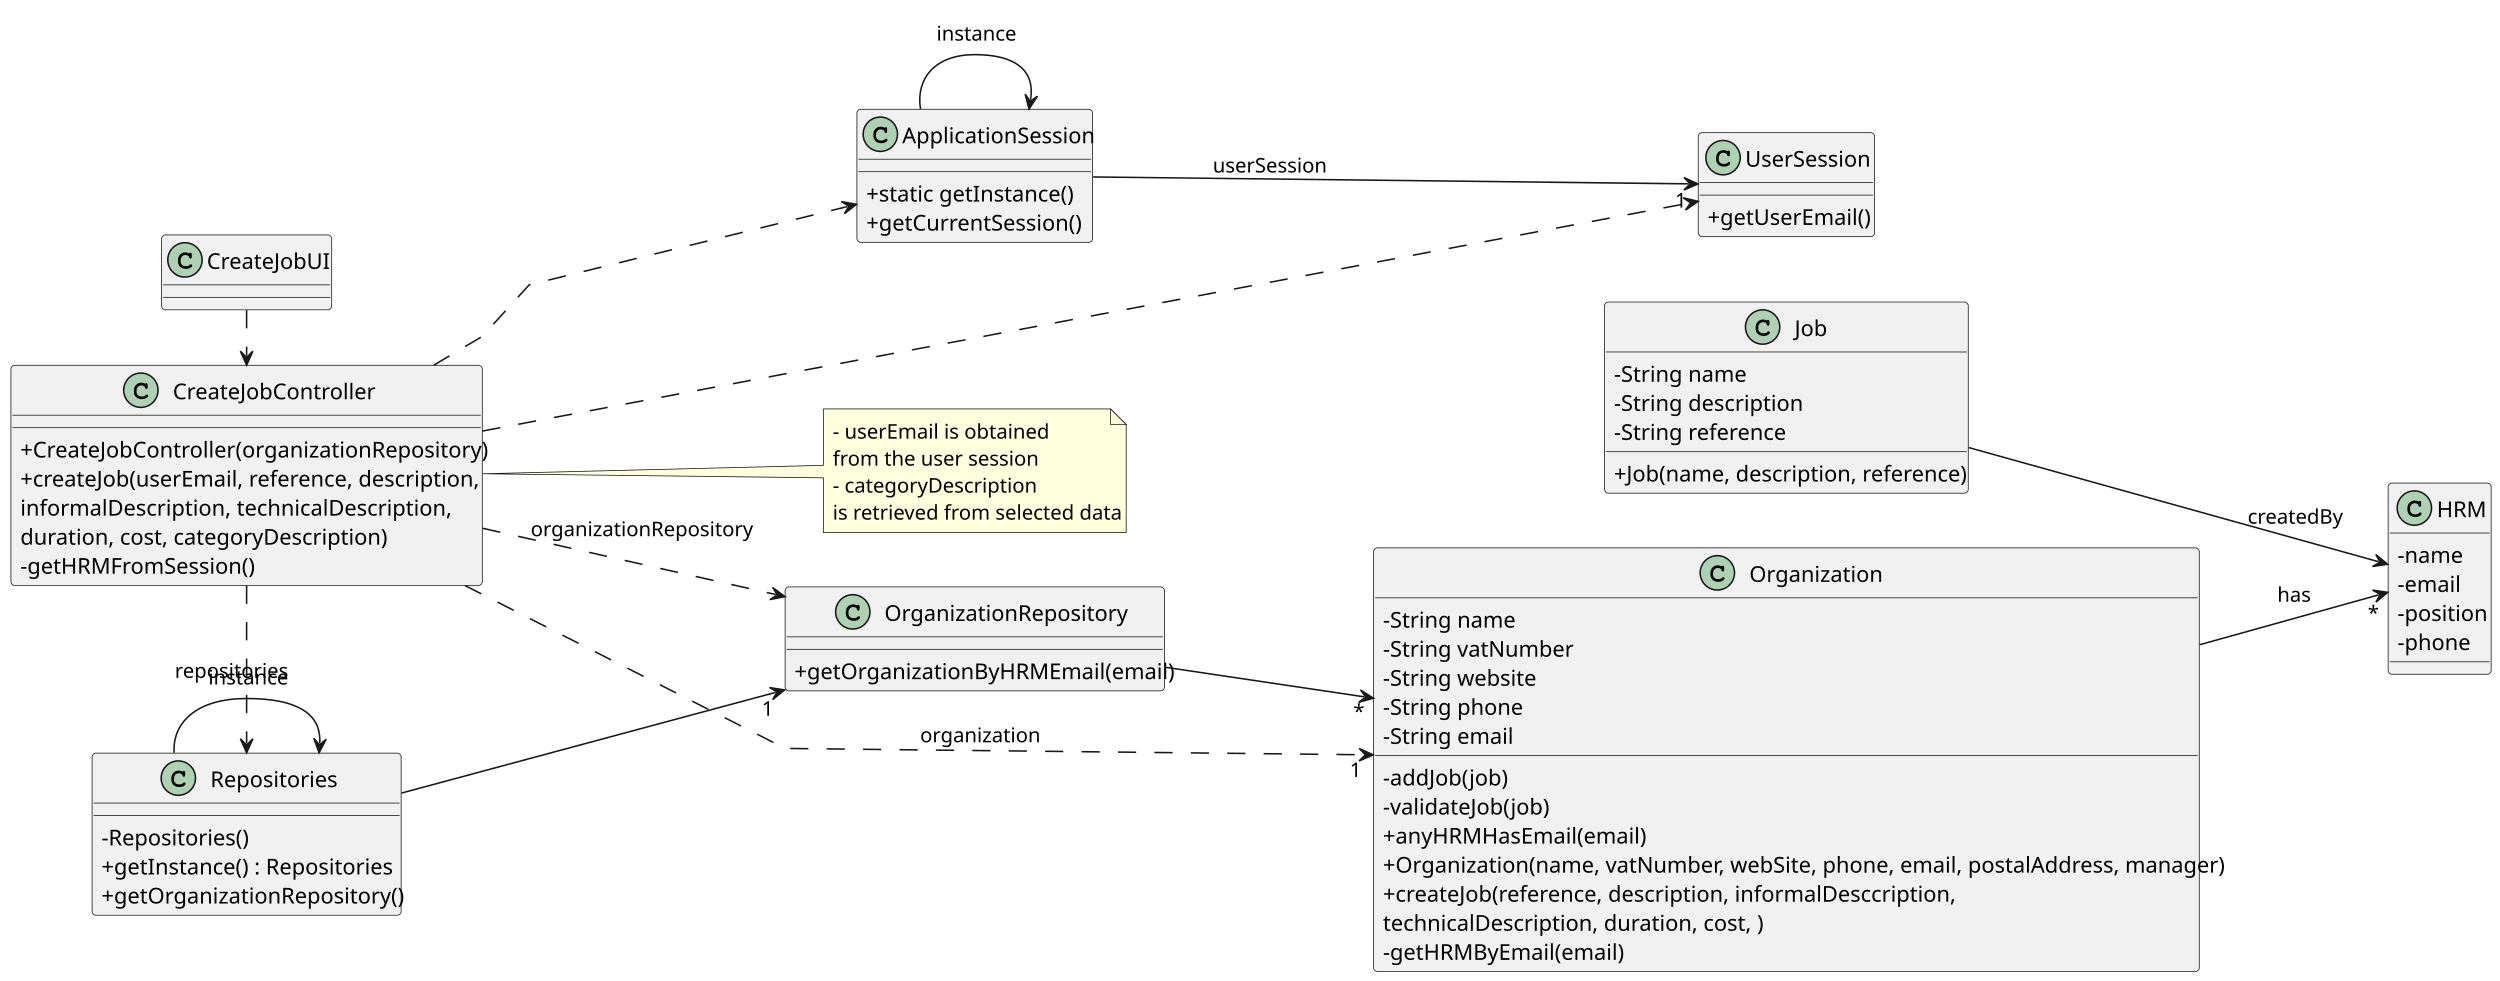
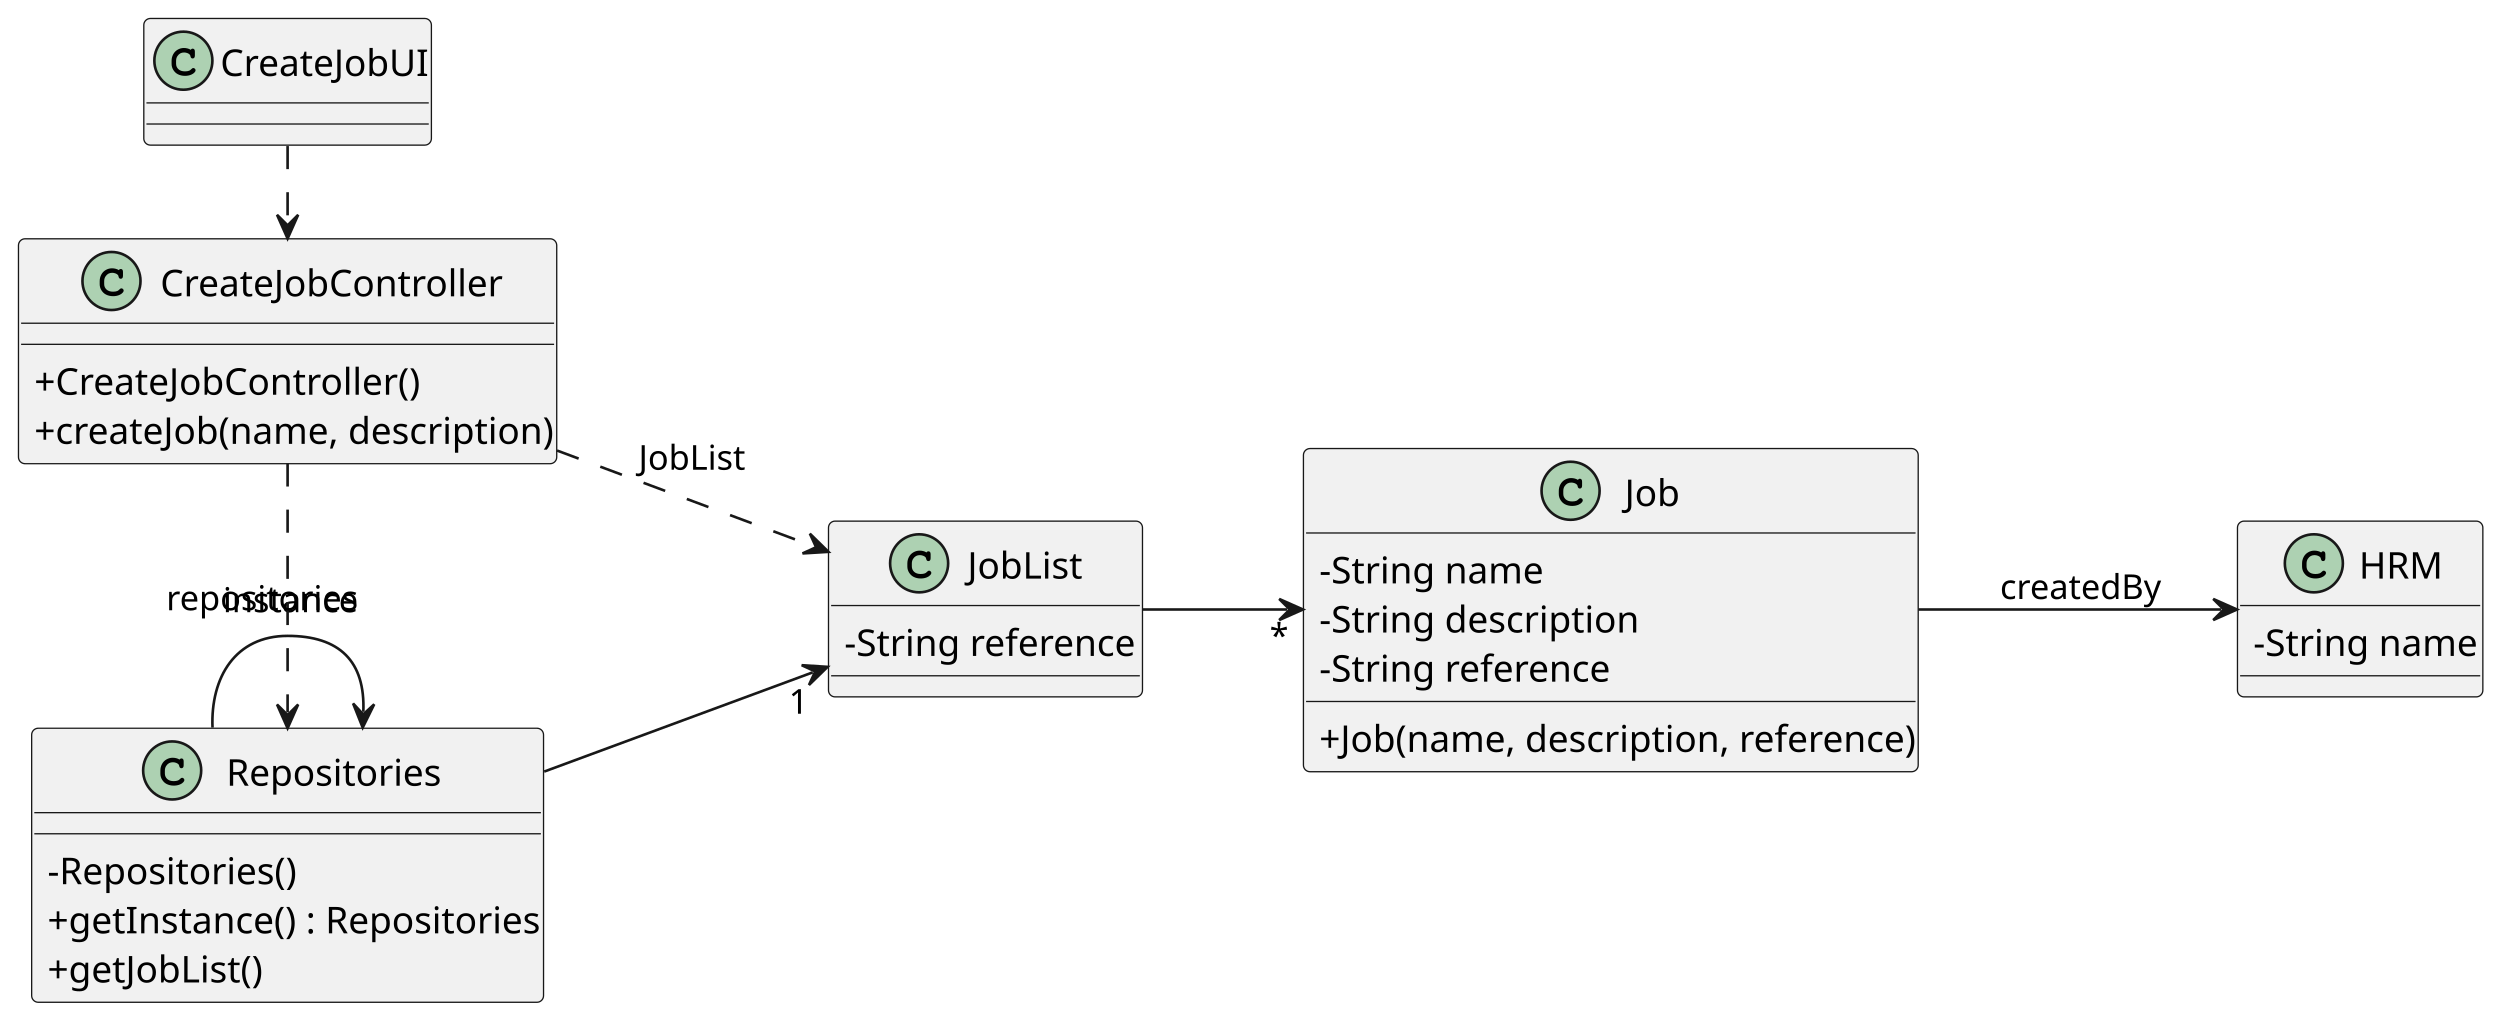
- <svg xmlns="http://www.w3.org/2000/svg" contentStyleType="text/css" height="377.4px" preserveAspectRatio="none" style="width:961px;height:377px;background:#FFFFFF;" version="1.1" viewBox="0 0 961 377" width="961.8px" zoomAndPan="magnify">
+ <svg xmlns="http://www.w3.org/2000/svg" contentStyleType="text/css" height="308.8px" preserveAspectRatio="none" style="width:758px;height:308px;background:#FFFFFF;" version="1.1" viewBox="0 0 758 308" width="758.4px" zoomAndPan="magnify">
  <defs />
  <g>
-     <g id="elem_ApplicationSession">
-       <rect codeLine="11" fill="#F1F1F1" height="51.145" id="ApplicationSession" rx="1.5" ry="1.5" style="stroke:#181818;stroke-width:0.3;" width="90.6" x="329.4" y="42" />
-       <ellipse cx="338.4" cy="51.6" fill="#ADD1B2" rx="6.6" ry="6.6" style="stroke:#181818;stroke-width:0.6;" />
-       <path d="M340.059,49.125 Q340.153,48.994 340.266,48.928 Q340.378,48.862 340.509,48.862 Q340.734,48.862 340.875,49.022 Q341.016,49.172 341.016,49.538 L341.016,50.409 Q341.016,50.775 340.875,50.934 Q340.734,51.094 340.509,51.094 Q340.303,51.094 340.181,50.972 Q340.059,50.859 339.994,50.55 Q339.966,50.334 339.853,50.222 Q339.656,49.997 339.291,49.866 Q338.925,49.734 338.55,49.734 Q338.091,49.734 337.706,49.931 Q337.331,50.128 337.031,50.578 Q336.741,51.028 336.741,51.647 L336.741,52.303 Q336.741,53.044 337.275,53.541 Q337.809,54.028 338.766,54.028 Q339.328,54.028 339.722,53.878 Q339.956,53.784 340.209,53.522 Q340.369,53.362 340.453,53.316 Q340.547,53.269 340.669,53.269 Q340.866,53.269 341.016,53.428 Q341.175,53.578 341.175,53.784 Q341.175,53.991 340.969,54.234 Q340.669,54.581 340.191,54.778 Q339.544,55.05 338.766,55.05 Q337.856,55.05 337.134,54.675 Q336.544,54.375 336.131,53.737 Q335.719,53.091 335.719,52.322 L335.719,51.628 Q335.719,50.831 336.084,50.147 Q336.459,49.453 337.116,49.087 Q337.772,48.712 338.512,48.712 Q338.953,48.712 339.337,48.816 Q339.731,48.909 340.059,49.125 Z " fill="#000000" />
-       <text fill="#000000" font-family="sans-serif" font-size="8.4" lengthAdjust="spacing" textLength="71.4" x="346.8" y="55.078">ApplicationSession</text>
-       <line style="stroke:#181818;stroke-width:0.3;" x1="330" x2="419.4" y1="61.2" y2="61.2" />
-       <line style="stroke:#181818;stroke-width:0.3;" x1="330" x2="419.4" y1="66" y2="66" />
-       <text fill="#000000" font-family="sans-serif" font-size="8.4" lengthAdjust="spacing" textLength="76.8" x="333" y="77.465">+static getInstance()</text>
-       <text fill="#000000" font-family="sans-serif" font-size="8.4" lengthAdjust="spacing" textLength="81.6" x="333" y="88.637">+getCurrentSession()</text>
-     </g>
-     <g id="elem_UserSession">
-       <rect codeLine="17" fill="#F1F1F1" height="39.973" id="UserSession" rx="1.5" ry="1.5" style="stroke:#181818;stroke-width:0.3;" width="67.8" x="652.8" y="51" />
-       <ellipse cx="662.34" cy="60.6" fill="#ADD1B2" rx="6.6" ry="6.6" style="stroke:#181818;stroke-width:0.6;" />
-       <path d="M663.999,58.125 Q664.093,57.994 664.206,57.928 Q664.318,57.862 664.449,57.862 Q664.674,57.862 664.815,58.022 Q664.956,58.172 664.956,58.538 L664.956,59.409 Q664.956,59.775 664.815,59.934 Q664.674,60.094 664.449,60.094 Q664.243,60.094 664.121,59.972 Q663.999,59.859 663.934,59.55 Q663.906,59.334 663.793,59.222 Q663.596,58.997 663.231,58.866 Q662.865,58.734 662.49,58.734 Q662.031,58.734 661.646,58.931 Q661.271,59.128 660.971,59.578 Q660.681,60.028 660.681,60.647 L660.681,61.303 Q660.681,62.044 661.215,62.541 Q661.749,63.028 662.706,63.028 Q663.268,63.028 663.662,62.878 Q663.896,62.784 664.149,62.522 Q664.309,62.362 664.393,62.316 Q664.487,62.269 664.609,62.269 Q664.806,62.269 664.956,62.428 Q665.115,62.578 665.115,62.784 Q665.115,62.991 664.909,63.234 Q664.609,63.581 664.131,63.778 Q663.484,64.05 662.706,64.05 Q661.796,64.05 661.074,63.675 Q660.484,63.375 660.071,62.737 Q659.659,62.091 659.659,61.322 L659.659,60.628 Q659.659,59.831 660.024,59.147 Q660.399,58.453 661.056,58.087 Q661.712,57.712 662.452,57.712 Q662.893,57.712 663.278,57.816 Q663.671,57.909 663.999,58.125 Z " fill="#000000" />
-       <text fill="#000000" font-family="sans-serif" font-size="8.4" lengthAdjust="spacing" textLength="47.4" x="670.86" y="64.078">UserSession</text>
-       <line style="stroke:#181818;stroke-width:0.3;" x1="653.4" x2="720" y1="70.2" y2="70.2" />
-       <line style="stroke:#181818;stroke-width:0.3;" x1="653.4" x2="720" y1="75" y2="75" />
-       <text fill="#000000" font-family="sans-serif" font-size="8.4" lengthAdjust="spacing" textLength="60.6" x="656.4" y="86.465">+getUserEmail()</text>
+     <g id="elem_JobList">
+       <rect codeLine="22" fill="#F1F1F1" height="53.297" id="JobList" rx="2" ry="2" style="stroke:#181818;stroke-width:0.4;" width="95.2" x="251.2" y="158" />
+       <ellipse cx="278.68" cy="170.8" fill="#ADD1B2" rx="8.8" ry="8.8" style="stroke:#181818;stroke-width:0.8;" />
+       <path d="M280.892,167.5 Q281.017,167.325 281.168,167.238 Q281.317,167.15 281.493,167.15 Q281.793,167.15 281.98,167.363 Q282.168,167.562 282.168,168.05 L282.168,169.213 Q282.168,169.7 281.98,169.912 Q281.793,170.125 281.493,170.125 Q281.217,170.125 281.055,169.963 Q280.892,169.812 280.805,169.4 Q280.767,169.113 280.618,168.963 Q280.355,168.662 279.868,168.488 Q279.38,168.312 278.88,168.312 Q278.267,168.312 277.755,168.575 Q277.255,168.838 276.855,169.438 Q276.467,170.037 276.467,170.863 L276.467,171.738 Q276.467,172.725 277.18,173.387 Q277.892,174.037 279.168,174.037 Q279.918,174.037 280.442,173.838 Q280.755,173.713 281.092,173.363 Q281.305,173.15 281.418,173.088 Q281.543,173.025 281.705,173.025 Q281.967,173.025 282.168,173.238 Q282.38,173.438 282.38,173.713 Q282.38,173.988 282.105,174.312 Q281.705,174.775 281.067,175.037 Q280.205,175.4 279.168,175.4 Q277.955,175.4 276.993,174.9 Q276.205,174.5 275.655,173.65 Q275.105,172.787 275.105,171.762 L275.105,170.838 Q275.105,169.775 275.592,168.863 Q276.092,167.938 276.967,167.45 Q277.842,166.95 278.83,166.95 Q279.418,166.95 279.93,167.088 Q280.455,167.213 280.892,167.5 Z " fill="#000000" />
+       <text fill="#000000" font-family="sans-serif" font-size="11.2" lengthAdjust="spacing" textLength="35.2" x="293.32" y="175.438">JobList</text>
+       <line style="stroke:#181818;stroke-width:0.4;" x1="252" x2="345.6" y1="183.6" y2="183.6" />
+       <text fill="#000000" font-family="sans-serif" font-size="11.2" lengthAdjust="spacing" textLength="85.6" x="256" y="198.886">-String reference</text>
+       <line style="stroke:#181818;stroke-width:0.4;" x1="252" x2="345.6" y1="204.897" y2="204.897" />
    </g>
    <g id="elem_HRM">
-       <rect codeLine="22" fill="#F1F1F1" height="73.491" id="HRM" rx="1.5" ry="1.5" style="stroke:#181818;stroke-width:0.3;" width="39.6" x="918" y="185.7" />
-       <ellipse cx="928.08" cy="195.3" fill="#ADD1B2" rx="6.6" ry="6.6" style="stroke:#181818;stroke-width:0.6;" />
-       <path d="M929.739,192.825 Q929.833,192.694 929.946,192.628 Q930.058,192.562 930.189,192.562 Q930.414,192.562 930.555,192.722 Q930.696,192.872 930.696,193.238 L930.696,194.109 Q930.696,194.475 930.555,194.634 Q930.414,194.794 930.189,194.794 Q929.983,194.794 929.861,194.672 Q929.739,194.559 929.674,194.25 Q929.646,194.034 929.533,193.922 Q929.336,193.697 928.971,193.566 Q928.605,193.434 928.23,193.434 Q927.771,193.434 927.386,193.631 Q927.011,193.828 926.711,194.278 Q926.421,194.728 926.421,195.347 L926.421,196.003 Q926.421,196.744 926.955,197.241 Q927.489,197.728 928.446,197.728 Q929.008,197.728 929.402,197.578 Q929.636,197.484 929.889,197.222 Q930.049,197.062 930.133,197.016 Q930.227,196.969 930.349,196.969 Q930.546,196.969 930.696,197.128 Q930.855,197.278 930.855,197.484 Q930.855,197.691 930.649,197.934 Q930.349,198.281 929.871,198.478 Q929.224,198.75 928.446,198.75 Q927.536,198.75 926.814,198.375 Q926.224,198.075 925.811,197.438 Q925.399,196.791 925.399,196.022 L925.399,195.328 Q925.399,194.531 925.764,193.847 Q926.139,193.153 926.796,192.787 Q927.452,192.412 928.192,192.412 Q928.633,192.412 929.018,192.516 Q929.411,192.609 929.739,192.825 Z " fill="#000000" />
-       <text fill="#000000" font-family="sans-serif" font-size="8.4" lengthAdjust="spacing" textLength="18" x="936.72" y="198.778">HRM</text>
-       <line style="stroke:#181818;stroke-width:0.3;" x1="918.6" x2="957" y1="204.9" y2="204.9" />
-       <text fill="#000000" font-family="sans-serif" font-size="8.4" lengthAdjust="spacing" textLength="24" x="921.6" y="216.364">-name</text>
-       <text fill="#000000" font-family="sans-serif" font-size="8.4" lengthAdjust="spacing" textLength="22.8" x="921.6" y="227.537">-email</text>
-       <text fill="#000000" font-family="sans-serif" font-size="8.4" lengthAdjust="spacing" textLength="32.4" x="921.6" y="238.71">-position</text>
-       <text fill="#000000" font-family="sans-serif" font-size="8.4" lengthAdjust="spacing" textLength="27" x="921.6" y="249.882">-phone</text>
-       <line style="stroke:#181818;stroke-width:0.3;" x1="918.6" x2="957" y1="254.391" y2="254.391" />
+       <rect codeLine="25" fill="#F1F1F1" height="53.297" id="HRM" rx="2" ry="2" style="stroke:#181818;stroke-width:0.4;" width="74.4" x="678.4" y="158" />
+       <ellipse cx="701.56" cy="170.8" fill="#ADD1B2" rx="8.8" ry="8.8" style="stroke:#181818;stroke-width:0.8;" />
+       <path d="M703.773,167.5 Q703.898,167.325 704.048,167.238 Q704.197,167.15 704.372,167.15 Q704.673,167.15 704.86,167.363 Q705.048,167.562 705.048,168.05 L705.048,169.213 Q705.048,169.7 704.86,169.912 Q704.673,170.125 704.372,170.125 Q704.097,170.125 703.935,169.963 Q703.773,169.812 703.685,169.4 Q703.648,169.113 703.497,168.963 Q703.235,168.662 702.747,168.488 Q702.26,168.312 701.76,168.312 Q701.148,168.312 700.635,168.575 Q700.135,168.838 699.735,169.438 Q699.347,170.037 699.347,170.863 L699.347,171.738 Q699.347,172.725 700.06,173.387 Q700.773,174.037 702.048,174.037 Q702.798,174.037 703.322,173.838 Q703.635,173.713 703.972,173.363 Q704.185,173.15 704.298,173.088 Q704.423,173.025 704.585,173.025 Q704.847,173.025 705.048,173.238 Q705.26,173.438 705.26,173.713 Q705.26,173.988 704.985,174.312 Q704.585,174.775 703.947,175.037 Q703.085,175.4 702.048,175.4 Q700.835,175.4 699.872,174.9 Q699.085,174.5 698.535,173.65 Q697.985,172.787 697.985,171.762 L697.985,170.838 Q697.985,169.775 698.472,168.863 Q698.972,167.938 699.847,167.45 Q700.722,166.95 701.71,166.95 Q702.298,166.95 702.81,167.088 Q703.335,167.213 703.773,167.5 Z " fill="#000000" />
+       <text fill="#000000" font-family="sans-serif" font-size="11.2" lengthAdjust="spacing" textLength="24" x="715.24" y="175.438">HRM</text>
+       <line style="stroke:#181818;stroke-width:0.4;" x1="679.2" x2="752" y1="183.6" y2="183.6" />
+       <text fill="#000000" font-family="sans-serif" font-size="11.2" lengthAdjust="spacing" textLength="64.8" x="683.2" y="198.886">-String name</text>
+       <line style="stroke:#181818;stroke-width:0.4;" x1="679.2" x2="752" y1="204.897" y2="204.897" />
    </g>
    <g id="elem_Job">
-       <rect codeLine="29" fill="#F1F1F1" height="73.491" id="Job" rx="1.5" ry="1.5" style="stroke:#181818;stroke-width:0.3;" width="139.8" x="616.8" y="116.1" />
-       <ellipse cx="677.55" cy="125.7" fill="#ADD1B2" rx="6.6" ry="6.6" style="stroke:#181818;stroke-width:0.6;" />
-       <path d="M679.209,123.225 Q679.303,123.094 679.416,123.028 Q679.528,122.963 679.659,122.963 Q679.884,122.963 680.025,123.122 Q680.166,123.272 680.166,123.638 L680.166,124.509 Q680.166,124.875 680.025,125.034 Q679.884,125.194 679.659,125.194 Q679.453,125.194 679.331,125.072 Q679.209,124.959 679.144,124.65 Q679.116,124.434 679.003,124.322 Q678.806,124.097 678.441,123.966 Q678.075,123.834 677.7,123.834 Q677.241,123.834 676.856,124.031 Q676.481,124.228 676.181,124.678 Q675.891,125.128 675.891,125.747 L675.891,126.403 Q675.891,127.144 676.425,127.641 Q676.959,128.128 677.916,128.128 Q678.478,128.128 678.872,127.978 Q679.106,127.884 679.359,127.622 Q679.519,127.463 679.603,127.416 Q679.697,127.369 679.819,127.369 Q680.016,127.369 680.166,127.528 Q680.325,127.678 680.325,127.884 Q680.325,128.091 680.119,128.334 Q679.819,128.681 679.341,128.878 Q678.694,129.15 677.916,129.15 Q677.006,129.15 676.284,128.775 Q675.694,128.475 675.281,127.838 Q674.869,127.191 674.869,126.422 L674.869,125.728 Q674.869,124.931 675.234,124.247 Q675.609,123.553 676.266,123.188 Q676.922,122.812 677.663,122.812 Q678.103,122.812 678.487,122.916 Q678.881,123.009 679.209,123.225 Z " fill="#000000" />
-       <text fill="#000000" font-family="sans-serif" font-size="8.4" lengthAdjust="spacing" textLength="13.2" x="689.85" y="129.178">Job</text>
-       <line style="stroke:#181818;stroke-width:0.3;" x1="617.4" x2="756" y1="135.3" y2="135.3" />
-       <text fill="#000000" font-family="sans-serif" font-size="8.4" lengthAdjust="spacing" textLength="48.6" x="620.4" y="146.764">-String name</text>
-       <text fill="#000000" font-family="sans-serif" font-size="8.4" lengthAdjust="spacing" textLength="69" x="620.4" y="157.937">-String description</text>
-       <text fill="#000000" font-family="sans-serif" font-size="8.4" lengthAdjust="spacing" textLength="64.2" x="620.4" y="169.11">-String reference</text>
-       <line style="stroke:#181818;stroke-width:0.3;" x1="617.4" x2="756" y1="173.618" y2="173.618" />
-       <text fill="#000000" font-family="sans-serif" font-size="8.4" lengthAdjust="spacing" textLength="132.6" x="620.4" y="185.082">+Job(name, description, reference)</text>
-     </g>
-     <g id="elem_Organization">
-       <rect codeLine="43" fill="#F1F1F1" height="162.872" id="Organization" rx="1.5" ry="1.5" style="stroke:#181818;stroke-width:0.3;" width="317.4" x="528" y="210.6" />
-       <ellipse cx="660.15" cy="220.2" fill="#ADD1B2" rx="6.6" ry="6.6" style="stroke:#181818;stroke-width:0.6;" />
-       <path d="M661.809,217.725 Q661.903,217.594 662.016,217.528 Q662.128,217.463 662.259,217.463 Q662.484,217.463 662.625,217.622 Q662.766,217.772 662.766,218.137 L662.766,219.009 Q662.766,219.375 662.625,219.534 Q662.484,219.694 662.259,219.694 Q662.053,219.694 661.931,219.572 Q661.809,219.459 661.744,219.15 Q661.716,218.934 661.603,218.822 Q661.406,218.597 661.041,218.466 Q660.675,218.334 660.3,218.334 Q659.841,218.334 659.456,218.531 Q659.081,218.728 658.781,219.178 Q658.491,219.628 658.491,220.247 L658.491,220.903 Q658.491,221.644 659.025,222.141 Q659.559,222.628 660.516,222.628 Q661.078,222.628 661.472,222.478 Q661.706,222.384 661.959,222.122 Q662.119,221.963 662.203,221.916 Q662.297,221.869 662.419,221.869 Q662.616,221.869 662.766,222.028 Q662.925,222.178 662.925,222.384 Q662.925,222.591 662.719,222.834 Q662.419,223.181 661.941,223.378 Q661.294,223.65 660.516,223.65 Q659.606,223.65 658.884,223.275 Q658.294,222.975 657.881,222.338 Q657.469,221.691 657.469,220.922 L657.469,220.228 Q657.469,219.431 657.834,218.747 Q658.209,218.053 658.866,217.688 Q659.522,217.312 660.263,217.312 Q660.703,217.312 661.087,217.416 Q661.481,217.509 661.809,217.725 Z " fill="#000000" />
-       <text fill="#000000" font-family="sans-serif" font-size="8.4" lengthAdjust="spacing" textLength="48" x="672.45" y="223.678">Organization</text>
-       <line style="stroke:#181818;stroke-width:0.3;" x1="528.6" x2="844.8" y1="229.8" y2="229.8" />
-       <text fill="#000000" font-family="sans-serif" font-size="8.4" lengthAdjust="spacing" textLength="48.6" x="531.6" y="241.264">-String name</text>
-       <text fill="#000000" font-family="sans-serif" font-size="8.4" lengthAdjust="spacing" textLength="68.4" x="531.6" y="252.437">-String vatNumber</text>
-       <text fill="#000000" font-family="sans-serif" font-size="8.4" lengthAdjust="spacing" textLength="55.8" x="531.6" y="263.61">-String website</text>
-       <text fill="#000000" font-family="sans-serif" font-size="8.4" lengthAdjust="spacing" textLength="51.6" x="531.6" y="274.782">-String phone</text>
-       <text fill="#000000" font-family="sans-serif" font-size="8.4" lengthAdjust="spacing" textLength="47.4" x="531.6" y="285.955">-String email</text>
-       <line style="stroke:#181818;stroke-width:0.3;" x1="528.6" x2="844.8" y1="290.463" y2="290.463" />
-       <text fill="#000000" font-family="sans-serif" font-size="8.4" lengthAdjust="spacing" textLength="48" x="531.6" y="301.928">-addJob(job)</text>
-       <text fill="#000000" font-family="sans-serif" font-size="8.4" lengthAdjust="spacing" textLength="63" x="531.6" y="313.1">-validateJob(job)</text>
-       <text fill="#000000" font-family="sans-serif" font-size="8.4" lengthAdjust="spacing" textLength="97.2" x="531.6" y="324.273">+anyHRMHasEmail(email)</text>
-       <text fill="#000000" font-family="sans-serif" font-size="8.4" lengthAdjust="spacing" textLength="310.2" x="531.6" y="335.446">+Organization(name, vatNumber, webSite, phone, email, postalAddress, manager)</text>
-       <text fill="#000000" font-family="sans-serif" font-size="8.4" lengthAdjust="spacing" textLength="211.8" x="531.6" y="346.618">+createJob(reference, description, informalDesccription,</text>
-       <text fill="#000000" font-family="sans-serif" font-size="8.4" lengthAdjust="spacing" textLength="140.4" x="531.6" y="357.791">technicalDescription, duration, cost, )</text>
-       <text fill="#000000" font-family="sans-serif" font-size="8.4" lengthAdjust="spacing" textLength="88.8" x="531.6" y="368.964">-getHRMByEmail(email)</text>
-     </g>
-     <g id="elem_OrganizationRepository">
-       <rect codeLine="64" fill="#F1F1F1" height="39.973" id="OrganizationRepository" rx="1.5" ry="1.5" style="stroke:#181818;stroke-width:0.3;" width="145.8" x="301.8" y="225.6" />
-       <ellipse cx="327.81" cy="235.2" fill="#ADD1B2" rx="6.6" ry="6.6" style="stroke:#181818;stroke-width:0.6;" />
-       <path d="M329.469,232.725 Q329.563,232.594 329.676,232.528 Q329.788,232.463 329.919,232.463 Q330.144,232.463 330.285,232.622 Q330.426,232.772 330.426,233.137 L330.426,234.009 Q330.426,234.375 330.285,234.534 Q330.144,234.694 329.919,234.694 Q329.713,234.694 329.591,234.572 Q329.469,234.459 329.404,234.15 Q329.376,233.934 329.263,233.822 Q329.066,233.597 328.701,233.466 Q328.335,233.334 327.96,233.334 Q327.501,233.334 327.116,233.531 Q326.741,233.728 326.441,234.178 Q326.151,234.628 326.151,235.247 L326.151,235.903 Q326.151,236.644 326.685,237.141 Q327.219,237.628 328.176,237.628 Q328.738,237.628 329.132,237.478 Q329.366,237.384 329.619,237.122 Q329.779,236.963 329.863,236.916 Q329.957,236.869 330.079,236.869 Q330.276,236.869 330.426,237.028 Q330.585,237.178 330.585,237.384 Q330.585,237.591 330.379,237.834 Q330.079,238.181 329.601,238.378 Q328.954,238.65 328.176,238.65 Q327.266,238.65 326.544,238.275 Q325.954,237.975 325.541,237.338 Q325.129,236.691 325.129,235.922 L325.129,235.228 Q325.129,234.431 325.494,233.747 Q325.869,233.053 326.526,232.688 Q327.182,232.312 327.923,232.312 Q328.363,232.312 328.748,232.416 Q329.141,232.509 329.469,232.725 Z " fill="#000000" />
-       <text fill="#000000" font-family="sans-serif" font-size="8.4" lengthAdjust="spacing" textLength="88.8" x="339.99" y="238.678">OrganizationRepository</text>
-       <line style="stroke:#181818;stroke-width:0.3;" x1="302.4" x2="447" y1="244.8" y2="244.8" />
-       <line style="stroke:#181818;stroke-width:0.3;" x1="302.4" x2="447" y1="249.6" y2="249.6" />
-       <text fill="#000000" font-family="sans-serif" font-size="8.4" lengthAdjust="spacing" textLength="138.6" x="305.4" y="261.065">+getOrganizationByHRMEmail(email)</text>
+       <rect codeLine="29" fill="#F1F1F1" height="97.987" id="Job" rx="2" ry="2" style="stroke:#181818;stroke-width:0.4;" width="186.4" x="395.2" y="136" />
+       <ellipse cx="476.2" cy="148.8" fill="#ADD1B2" rx="8.8" ry="8.8" style="stroke:#181818;stroke-width:0.8;" />
+       <path d="M478.413,145.5 Q478.538,145.325 478.688,145.238 Q478.837,145.15 479.012,145.15 Q479.312,145.15 479.5,145.363 Q479.688,145.562 479.688,146.05 L479.688,147.213 Q479.688,147.7 479.5,147.912 Q479.312,148.125 479.012,148.125 Q478.738,148.125 478.575,147.963 Q478.413,147.812 478.325,147.4 Q478.288,147.113 478.137,146.963 Q477.875,146.662 477.387,146.488 Q476.9,146.312 476.4,146.312 Q475.788,146.312 475.275,146.575 Q474.775,146.838 474.375,147.438 Q473.988,148.037 473.988,148.863 L473.988,149.738 Q473.988,150.725 474.7,151.387 Q475.413,152.037 476.688,152.037 Q477.438,152.037 477.962,151.838 Q478.275,151.713 478.613,151.363 Q478.825,151.15 478.938,151.088 Q479.062,151.025 479.225,151.025 Q479.488,151.025 479.688,151.238 Q479.9,151.438 479.9,151.713 Q479.9,151.988 479.625,152.312 Q479.225,152.775 478.587,153.037 Q477.725,153.4 476.688,153.4 Q475.475,153.4 474.512,152.9 Q473.725,152.5 473.175,151.65 Q472.625,150.787 472.625,149.762 L472.625,148.838 Q472.625,147.775 473.113,146.863 Q473.613,145.938 474.488,145.45 Q475.363,144.95 476.35,144.95 Q476.938,144.95 477.45,145.088 Q477.975,145.213 478.413,145.5 Z " fill="#000000" />
+       <text fill="#000000" font-family="sans-serif" font-size="11.2" lengthAdjust="spacing" textLength="17.6" x="492.6" y="153.438">Job</text>
+       <line style="stroke:#181818;stroke-width:0.4;" x1="396" x2="580.8" y1="161.6" y2="161.6" />
+       <text fill="#000000" font-family="sans-serif" font-size="11.2" lengthAdjust="spacing" textLength="64.8" x="400" y="176.886">-String name</text>
+       <text fill="#000000" font-family="sans-serif" font-size="11.2" lengthAdjust="spacing" textLength="92" x="400" y="191.783">-String description</text>
+       <text fill="#000000" font-family="sans-serif" font-size="11.2" lengthAdjust="spacing" textLength="85.6" x="400" y="206.68">-String reference</text>
+       <line style="stroke:#181818;stroke-width:0.4;" x1="396" x2="580.8" y1="212.691" y2="212.691" />
+       <text fill="#000000" font-family="sans-serif" font-size="11.2" lengthAdjust="spacing" textLength="176.8" x="400" y="227.977">+Job(name, description, reference)</text>
    </g>
    <g id="elem_Repositories">
-       <rect codeLine="68" fill="#F1F1F1" height="62.318" id="Repositories" rx="1.5" ry="1.5" style="stroke:#181818;stroke-width:0.3;" width="118.8" x="35.4" y="289.5" />
-       <ellipse cx="68.55" cy="299.1" fill="#ADD1B2" rx="6.6" ry="6.6" style="stroke:#181818;stroke-width:0.6;" />
-       <path d="M70.209,296.625 Q70.303,296.494 70.416,296.428 Q70.528,296.363 70.659,296.363 Q70.884,296.363 71.025,296.522 Q71.166,296.672 71.166,297.038 L71.166,297.909 Q71.166,298.275 71.025,298.434 Q70.884,298.594 70.659,298.594 Q70.453,298.594 70.331,298.472 Q70.209,298.359 70.144,298.05 Q70.116,297.834 70.003,297.722 Q69.806,297.497 69.441,297.366 Q69.075,297.234 68.7,297.234 Q68.241,297.234 67.856,297.431 Q67.481,297.628 67.181,298.078 Q66.891,298.528 66.891,299.147 L66.891,299.803 Q66.891,300.544 67.425,301.041 Q67.959,301.528 68.916,301.528 Q69.478,301.528 69.872,301.378 Q70.106,301.284 70.359,301.022 Q70.519,300.863 70.603,300.816 Q70.697,300.769 70.819,300.769 Q71.016,300.769 71.166,300.928 Q71.325,301.078 71.325,301.284 Q71.325,301.491 71.119,301.734 Q70.819,302.081 70.341,302.278 Q69.694,302.55 68.916,302.55 Q68.006,302.55 67.284,302.175 Q66.694,301.875 66.281,301.238 Q65.869,300.591 65.869,299.822 L65.869,299.128 Q65.869,298.331 66.234,297.647 Q66.609,296.953 67.266,296.587 Q67.922,296.212 68.662,296.212 Q69.103,296.212 69.487,296.316 Q69.881,296.409 70.209,296.625 Z " fill="#000000" />
-       <text fill="#000000" font-family="sans-serif" font-size="8.4" lengthAdjust="spacing" textLength="47.4" x="80.85" y="302.578">Repositories</text>
-       <line style="stroke:#181818;stroke-width:0.3;" x1="36" x2="153.6" y1="308.7" y2="308.7" />
-       <line style="stroke:#181818;stroke-width:0.3;" x1="36" x2="153.6" y1="313.5" y2="313.5" />
-       <text fill="#000000" font-family="sans-serif" font-size="8.4" lengthAdjust="spacing" textLength="56.4" x="39" y="324.964">-Repositories()</text>
-       <text fill="#000000" font-family="sans-serif" font-size="8.4" lengthAdjust="spacing" textLength="109.2" x="39" y="336.137">+getInstance() : Repositories</text>
-       <text fill="#000000" font-family="sans-serif" font-size="8.4" lengthAdjust="spacing" textLength="111.6" x="39" y="347.31">+getOrganizationRepository()</text>
+       <rect codeLine="68" fill="#F1F1F1" height="83.091" id="Repositories" rx="2" ry="2" style="stroke:#181818;stroke-width:0.4;" width="155.2" x="9.6" y="220.8" />
+       <ellipse cx="52.2" cy="233.6" fill="#ADD1B2" rx="8.8" ry="8.8" style="stroke:#181818;stroke-width:0.8;" />
+       <path d="M54.413,230.3 Q54.538,230.125 54.688,230.037 Q54.837,229.95 55.013,229.95 Q55.312,229.95 55.5,230.162 Q55.688,230.363 55.688,230.85 L55.688,232.012 Q55.688,232.5 55.5,232.713 Q55.312,232.925 55.013,232.925 Q54.737,232.925 54.575,232.762 Q54.413,232.613 54.325,232.2 Q54.288,231.912 54.138,231.762 Q53.875,231.463 53.388,231.287 Q52.9,231.113 52.4,231.113 Q51.788,231.113 51.275,231.375 Q50.775,231.637 50.375,232.238 Q49.987,232.838 49.987,233.662 L49.987,234.537 Q49.987,235.525 50.7,236.188 Q51.413,236.838 52.688,236.838 Q53.438,236.838 53.962,236.637 Q54.275,236.512 54.612,236.162 Q54.825,235.95 54.938,235.887 Q55.062,235.825 55.225,235.825 Q55.487,235.825 55.688,236.037 Q55.9,236.238 55.9,236.512 Q55.9,236.787 55.625,237.113 Q55.225,237.575 54.587,237.838 Q53.725,238.2 52.688,238.2 Q51.475,238.2 50.513,237.7 Q49.725,237.3 49.175,236.45 Q48.625,235.588 48.625,234.562 L48.625,233.637 Q48.625,232.575 49.112,231.662 Q49.612,230.738 50.487,230.25 Q51.362,229.75 52.35,229.75 Q52.938,229.75 53.45,229.887 Q53.975,230.012 54.413,230.3 Z " fill="#000000" />
+       <text fill="#000000" font-family="sans-serif" font-size="11.2" lengthAdjust="spacing" textLength="63.2" x="68.6" y="238.238">Repositories</text>
+       <line style="stroke:#181818;stroke-width:0.4;" x1="10.4" x2="164" y1="246.4" y2="246.4" />
+       <line style="stroke:#181818;stroke-width:0.4;" x1="10.4" x2="164" y1="252.8" y2="252.8" />
+       <text fill="#000000" font-family="sans-serif" font-size="11.2" lengthAdjust="spacing" textLength="75.2" x="14.4" y="268.086">-Repositories()</text>
+       <text fill="#000000" font-family="sans-serif" font-size="11.2" lengthAdjust="spacing" textLength="145.6" x="14.4" y="282.983">+getInstance() : Repositories</text>
+       <text fill="#000000" font-family="sans-serif" font-size="11.2" lengthAdjust="spacing" textLength="65.6" x="14.4" y="297.88">+getJobList()</text>
    </g>
    <g id="elem_CreateJobController">
-       <rect codeLine="75" fill="#F1F1F1" height="84.663" id="CreateJobController" rx="1.5" ry="1.5" style="stroke:#181818;stroke-width:0.3;" width="181.2" x="4.2" y="140.4" />
-       <ellipse cx="54.15" cy="150" fill="#ADD1B2" rx="6.6" ry="6.6" style="stroke:#181818;stroke-width:0.6;" />
-       <path d="M55.809,147.525 Q55.903,147.394 56.016,147.328 Q56.128,147.262 56.259,147.262 Q56.484,147.262 56.625,147.422 Q56.766,147.572 56.766,147.938 L56.766,148.809 Q56.766,149.175 56.625,149.334 Q56.484,149.494 56.259,149.494 Q56.053,149.494 55.931,149.372 Q55.809,149.259 55.744,148.95 Q55.716,148.734 55.603,148.622 Q55.406,148.397 55.041,148.266 Q54.675,148.134 54.3,148.134 Q53.841,148.134 53.456,148.331 Q53.081,148.528 52.781,148.978 Q52.491,149.428 52.491,150.047 L52.491,150.703 Q52.491,151.444 53.025,151.941 Q53.559,152.428 54.516,152.428 Q55.078,152.428 55.472,152.278 Q55.706,152.184 55.959,151.922 Q56.119,151.762 56.203,151.716 Q56.297,151.669 56.419,151.669 Q56.616,151.669 56.766,151.828 Q56.925,151.978 56.925,152.184 Q56.925,152.391 56.719,152.634 Q56.419,152.981 55.941,153.178 Q55.294,153.45 54.516,153.45 Q53.606,153.45 52.884,153.075 Q52.294,152.775 51.881,152.137 Q51.469,151.491 51.469,150.722 L51.469,150.028 Q51.469,149.231 51.834,148.547 Q52.209,147.853 52.866,147.488 Q53.522,147.113 54.263,147.113 Q54.703,147.113 55.087,147.216 Q55.481,147.309 55.809,147.525 Z " fill="#000000" />
-       <text fill="#000000" font-family="sans-serif" font-size="8.4" lengthAdjust="spacing" textLength="76.2" x="66.45" y="153.478">CreateJobController</text>
-       <line style="stroke:#181818;stroke-width:0.3;" x1="4.8" x2="184.8" y1="159.6" y2="159.6" />
-       <line style="stroke:#181818;stroke-width:0.3;" x1="4.8" x2="184.8" y1="164.4" y2="164.4" />
-       <text fill="#000000" font-family="sans-serif" font-size="8.4" lengthAdjust="spacing" textLength="174" x="7.8" y="175.864">+CreateJobController(organizationRepository)</text>
-       <text fill="#000000" font-family="sans-serif" font-size="8.4" lengthAdjust="spacing" textLength="172.2" x="7.8" y="187.037">+createJob(userEmail, reference, description,</text>
-       <text fill="#000000" font-family="sans-serif" font-size="8.4" lengthAdjust="spacing" textLength="156" x="7.8" y="198.21">informalDescription, technicalDescription,</text>
-       <text fill="#000000" font-family="sans-serif" font-size="8.4" lengthAdjust="spacing" textLength="135" x="7.8" y="209.382">duration, cost, categoryDescription)</text>
-       <text fill="#000000" font-family="sans-serif" font-size="8.4" lengthAdjust="spacing" textLength="88.8" x="7.8" y="220.555">-getHRMFromSession()</text>
-     </g>
-     <g id="elem_GMN10">
-       <path d="M316.5,157.2 L316.5,178.872 L185.502,182.118 L316.5,183.672 L316.5,204.698 A0,0 0 0 0 316.5,204.698 L432.9,204.698 A0,0 0 0 0 432.9,204.698 L432.9,163.2 L426.9,157.2 L316.5,157.2 A0,0 0 0 0 316.5,157.2 " fill="#FEFFDD" style="stroke:#181818;stroke-width:0.3;" />
-       <path d="M426.9,157.2 L426.9,163.2 L432.9,163.2 L426.9,157.2 " fill="#FEFFDD" style="stroke:#181818;stroke-width:0.3;" />
-       <text fill="#000000" font-family="sans-serif" font-size="7.8" lengthAdjust="spacing" textLength="79.8" x="320.1" y="168.617">- userEmail is obtained</text>
-       <text fill="#000000" font-family="sans-serif" font-size="7.8" lengthAdjust="spacing" textLength="75" x="320.1" y="178.992">from the user session</text>
-       <text fill="#000000" font-family="sans-serif" font-size="7.8" lengthAdjust="spacing" textLength="73.8" x="320.1" y="189.366">- categoryDescription</text>
-       <text fill="#000000" font-family="sans-serif" font-size="7.8" lengthAdjust="spacing" textLength="103.8" x="320.1" y="199.741">is retrieved from selected data</text>
+       <rect codeLine="75" fill="#F1F1F1" height="68.194" id="CreateJobController" rx="2" ry="2" style="stroke:#181818;stroke-width:0.4;" width="163.2" x="5.6" y="72.4" />
+       <ellipse cx="33.8" cy="85.2" fill="#ADD1B2" rx="8.8" ry="8.8" style="stroke:#181818;stroke-width:0.8;" />
+       <path d="M36.013,81.9 Q36.138,81.725 36.288,81.638 Q36.438,81.55 36.612,81.55 Q36.913,81.55 37.1,81.763 Q37.288,81.963 37.288,82.45 L37.288,83.612 Q37.288,84.1 37.1,84.312 Q36.913,84.525 36.612,84.525 Q36.337,84.525 36.175,84.362 Q36.013,84.213 35.925,83.8 Q35.888,83.513 35.737,83.362 Q35.475,83.062 34.987,82.888 Q34.5,82.713 34,82.713 Q33.388,82.713 32.875,82.975 Q32.375,83.237 31.975,83.838 Q31.587,84.438 31.587,85.263 L31.587,86.138 Q31.587,87.125 32.3,87.787 Q33.013,88.438 34.288,88.438 Q35.038,88.438 35.562,88.237 Q35.875,88.112 36.212,87.763 Q36.425,87.55 36.538,87.487 Q36.663,87.425 36.825,87.425 Q37.087,87.425 37.288,87.638 Q37.5,87.838 37.5,88.112 Q37.5,88.388 37.225,88.713 Q36.825,89.175 36.188,89.438 Q35.325,89.8 34.288,89.8 Q33.075,89.8 32.112,89.3 Q31.325,88.9 30.775,88.05 Q30.225,87.188 30.225,86.162 L30.225,85.237 Q30.225,84.175 30.712,83.263 Q31.212,82.338 32.087,81.85 Q32.962,81.35 33.95,81.35 Q34.538,81.35 35.05,81.487 Q35.575,81.612 36.013,81.9 Z " fill="#000000" />
+       <text fill="#000000" font-family="sans-serif" font-size="11.2" lengthAdjust="spacing" textLength="101.6" x="48.6" y="89.838">CreateJobController</text>
+       <line style="stroke:#181818;stroke-width:0.4;" x1="6.4" x2="168" y1="98" y2="98" />
+       <line style="stroke:#181818;stroke-width:0.4;" x1="6.4" x2="168" y1="104.4" y2="104.4" />
+       <text fill="#000000" font-family="sans-serif" font-size="11.2" lengthAdjust="spacing" textLength="116" x="10.4" y="119.686">+CreateJobController()</text>
+       <text fill="#000000" font-family="sans-serif" font-size="11.2" lengthAdjust="spacing" textLength="153.6" x="10.4" y="134.583">+createJob(name, description)</text>
    </g>
    <g id="elem_CreateJobUI">
-       <rect codeLine="95" fill="#F1F1F1" height="28.8" id="CreateJobUI" rx="1.5" ry="1.5" style="stroke:#181818;stroke-width:0.3;" width="65.4" x="62.1" y="90.3" />
-       <ellipse cx="71.1" cy="99.9" fill="#ADD1B2" rx="6.6" ry="6.6" style="stroke:#181818;stroke-width:0.6;" />
-       <path d="M72.759,97.425 Q72.853,97.294 72.966,97.228 Q73.078,97.162 73.209,97.162 Q73.434,97.162 73.575,97.322 Q73.716,97.472 73.716,97.838 L73.716,98.709 Q73.716,99.075 73.575,99.234 Q73.434,99.394 73.209,99.394 Q73.003,99.394 72.881,99.272 Q72.759,99.159 72.694,98.85 Q72.666,98.634 72.553,98.522 Q72.356,98.297 71.991,98.166 Q71.625,98.034 71.25,98.034 Q70.791,98.034 70.406,98.231 Q70.031,98.428 69.731,98.878 Q69.441,99.328 69.441,99.947 L69.441,100.603 Q69.441,101.344 69.975,101.841 Q70.509,102.328 71.466,102.328 Q72.028,102.328 72.422,102.178 Q72.656,102.084 72.909,101.822 Q73.069,101.662 73.153,101.616 Q73.247,101.569 73.369,101.569 Q73.566,101.569 73.716,101.728 Q73.875,101.878 73.875,102.084 Q73.875,102.291 73.669,102.534 Q73.369,102.881 72.891,103.078 Q72.244,103.35 71.466,103.35 Q70.556,103.35 69.834,102.975 Q69.244,102.675 68.831,102.037 Q68.419,101.391 68.419,100.622 L68.419,99.928 Q68.419,99.131 68.784,98.447 Q69.159,97.753 69.816,97.388 Q70.472,97.013 71.213,97.013 Q71.653,97.013 72.037,97.116 Q72.431,97.209 72.759,97.425 Z " fill="#000000" />
-       <text fill="#000000" font-family="sans-serif" font-size="8.4" lengthAdjust="spacing" textLength="46.2" x="79.5" y="103.378">CreateJobUI</text>
-       <line style="stroke:#181818;stroke-width:0.3;" x1="62.7" x2="126.9" y1="109.5" y2="109.5" />
-       <line style="stroke:#181818;stroke-width:0.3;" x1="62.7" x2="126.9" y1="114.3" y2="114.3" />
+       <rect codeLine="93" fill="#F1F1F1" height="38.4" id="CreateJobUI" rx="2" ry="2" style="stroke:#181818;stroke-width:0.4;" width="87.2" x="43.6" y="5.6" />
+       <ellipse cx="55.6" cy="18.4" fill="#ADD1B2" rx="8.8" ry="8.8" style="stroke:#181818;stroke-width:0.8;" />
+       <path d="M57.812,15.1 Q57.938,14.925 58.087,14.838 Q58.237,14.75 58.413,14.75 Q58.712,14.75 58.9,14.963 Q59.087,15.162 59.087,15.65 L59.087,16.812 Q59.087,17.3 58.9,17.512 Q58.712,17.725 58.413,17.725 Q58.138,17.725 57.975,17.562 Q57.812,17.413 57.725,17 Q57.688,16.712 57.538,16.562 Q57.275,16.262 56.788,16.087 Q56.3,15.912 55.8,15.912 Q55.188,15.912 54.675,16.175 Q54.175,16.438 53.775,17.038 Q53.388,17.637 53.388,18.462 L53.388,19.337 Q53.388,20.325 54.1,20.988 Q54.812,21.637 56.087,21.637 Q56.837,21.637 57.362,21.438 Q57.675,21.312 58.013,20.962 Q58.225,20.75 58.337,20.688 Q58.462,20.625 58.625,20.625 Q58.888,20.625 59.087,20.837 Q59.3,21.038 59.3,21.312 Q59.3,21.587 59.025,21.913 Q58.625,22.375 57.987,22.637 Q57.125,23 56.087,23 Q54.875,23 53.913,22.5 Q53.125,22.1 52.575,21.25 Q52.025,20.387 52.025,19.363 L52.025,18.438 Q52.025,17.375 52.513,16.462 Q53.013,15.537 53.888,15.05 Q54.763,14.55 55.75,14.55 Q56.337,14.55 56.85,14.688 Q57.375,14.812 57.812,15.1 Z " fill="#000000" />
+       <text fill="#000000" font-family="sans-serif" font-size="11.2" lengthAdjust="spacing" textLength="61.6" x="66.8" y="23.038">CreateJobUI</text>
+       <line style="stroke:#181818;stroke-width:0.4;" x1="44.4" x2="130" y1="31.2" y2="31.2" />
+       <line style="stroke:#181818;stroke-width:0.4;" x1="44.4" x2="130" y1="37.6" y2="37.6" />
    </g>
    <g id="link_Repositories_Repositories">
-       <path codeLine="98" d="M66.942,289.356 C66.186,277.89 75.474,268.5 94.8,268.5 C114.126,268.5 123.651,274.298 122.895,285.764 " fill="none" id="Repositories-to-Repositories" style="stroke:#181818;stroke-width:0.6;" />
-       <polygon fill="#181818" points="122.658,289.356,125.408,284.126,122.855,286.363,120.618,283.81,122.658,289.356" style="stroke:#181818;stroke-width:0.6;" />
-       <text fill="#000000" font-family="sans-serif" font-size="7.8" lengthAdjust="spacing" textLength="29.4" x="80.1" y="263.117">instance</text>
-     </g>
-     <g id="link_ApplicationSession_ApplicationSession">
-       <path codeLine="99" d="M353.838,41.916 C351.996,30.672 358.95,21 374.7,21 C390.45,21 397.986,27.119 396.144,38.363 " fill="none" id="ApplicationSession-to-ApplicationSession" style="stroke:#181818;stroke-width:0.6;" />
-       <polygon fill="#181818" points="395.562,41.916,398.803,36.975,396.047,38.956,394.067,36.199,395.562,41.916" style="stroke:#181818;stroke-width:0.6;" />
-       <text fill="#000000" font-family="sans-serif" font-size="7.8" lengthAdjust="spacing" textLength="29.4" x="360" y="15.617">instance</text>
+       <path codeLine="96" d="M64.432,220.608 C63.816,205.32 71.408,192.8 87.2,192.8 C102.992,192.8 110.777,200.524 110.161,215.812 " fill="none" id="Repositories-to-Repositories" style="stroke:#181818;stroke-width:0.8;" />
+       <polygon fill="#181818" points="109.968,220.608,113.455,213.543,110.129,216.611,107.061,213.285,109.968,220.608" style="stroke:#181818;stroke-width:0.8;" />
+       <text fill="#000000" font-family="sans-serif" font-size="10.4" lengthAdjust="spacing" textLength="39.2" x="67.6" y="185.623">instance</text>
    </g>
    <g id="link_CreateJobUI_CreateJobController">
-       <path codeLine="101" d="M94.8,119.22 C94.8,125.178 94.8,130.698 94.8,130.698 C94.8,130.698 94.8,131.556 94.8,136.782 " fill="none" id="CreateJobUI-to-CreateJobController" style="stroke:#181818;stroke-width:0.6;stroke-dasharray:7.0,7.0;" />
-       <polygon fill="#181818" points="94.8,140.382,97.2,134.982,94.8,137.382,92.4,134.982,94.8,140.382" style="stroke:#181818;stroke-width:0.6;" />
+       <path codeLine="98" d="M87.2,44.28 C87.2,48.64 87.2,52 87.2,52 C87.2,52 87.2,59.48 87.2,67.536 " fill="none" id="CreateJobUI-to-CreateJobController" style="stroke:#181818;stroke-width:0.8;stroke-dasharray:7.0,7.0;" />
+       <polygon fill="#181818" points="87.2,72.336,90.4,65.136,87.2,68.336,84,65.136,87.2,72.336" style="stroke:#181818;stroke-width:0.8;" />
    </g>
    <g id="link_CreateJobController_Repositories">
-       <path codeLine="103" d="M94.8,225.138 C94.8,245.868 94.8,266.778 94.8,285.786 " fill="none" id="CreateJobController-to-Repositories" style="stroke:#181818;stroke-width:0.6;stroke-dasharray:7.0,7.0;" />
-       <polygon fill="#181818" points="94.8,289.386,97.2,283.986,94.8,286.386,92.4,283.986,94.8,289.386" style="stroke:#181818;stroke-width:0.6;" />
-       <text fill="#000000" font-family="sans-serif" font-size="7.8" lengthAdjust="spacing" textLength="40.2" x="67.2" y="260.567">repositories</text>
+       <path codeLine="100" d="M87.2,140.52 C87.2,164.136 87.2,190.904 87.2,216 " fill="none" id="CreateJobController-to-Repositories" style="stroke:#181818;stroke-width:0.8;stroke-dasharray:7.0,7.0;" />
+       <polygon fill="#181818" points="87.2,220.8,90.4,213.6,87.2,216.8,84,213.6,87.2,220.8" style="stroke:#181818;stroke-width:0.8;" />
+       <text fill="#000000" font-family="sans-serif" font-size="10.4" lengthAdjust="spacing" textLength="53.6" x="50.4" y="185.023">repositories</text>
    </g>
-     <g id="link_CreateJobController_OrganizationRepository">
-       <path codeLine="108" d="M185.502,203.07 C223.11,211.572 262.709,220.522 298.205,228.544 " fill="none" id="CreateJobController-to-OrganizationRepository" style="stroke:#181818;stroke-width:0.6;stroke-dasharray:7.0,7.0;" />
-       <polygon fill="#181818" points="301.716,229.338,296.978,225.807,298.79,228.677,295.92,230.489,301.716,229.338" style="stroke:#181818;stroke-width:0.6;" />
-       <text fill="#000000" font-family="sans-serif" font-size="7.8" lengthAdjust="spacing" textLength="79.2" x="204" y="206.117">organizationRepository</text>
+     <g id="link_CreateJobController_JobList">
+       <path codeLine="115" d="M168.888,136.6 C196.736,146.992 222.479,156.601 246.687,165.641 " fill="none" id="CreateJobController-to-JobList" style="stroke:#181818;stroke-width:0.8;stroke-dasharray:7.0,7.0;" />
+       <polygon fill="#181818" points="251.184,167.32,245.558,161.803,247.437,165.921,243.32,167.799,251.184,167.32" style="stroke:#181818;stroke-width:0.8;" />
+       <text fill="#000000" font-family="sans-serif" font-size="10.4" lengthAdjust="spacing" textLength="32.8" x="193.6" y="142.423">JobList</text>
    </g>
-     <g id="link_Repositories_OrganizationRepository">
-       <path codeLine="111" d="M154.332,304.842 C197.304,293.274 252.31,278.471 298.144,266.141 " fill="none" id="Repositories-to-OrganizationRepository" style="stroke:#181818;stroke-width:0.6;" />
-       <polygon fill="#181818" points="301.62,265.206,295.782,264.291,298.723,265.985,297.029,268.926,301.62,265.206" style="stroke:#181818;stroke-width:0.6;" />
-       <text fill="#000000" font-family="sans-serif" font-size="7.8" lengthAdjust="spacing" textLength="4.2" x="292.839" y="275.135">1</text>
-     </g>
-     <g id="link_OrganizationRepository_Organization">
-       <path codeLine="113" d="M447.774,256.476 C471.948,260.064 496.341,263.692 524.415,267.868 " fill="none" id="OrganizationRepository-to-Organization" style="stroke:#181818;stroke-width:0.6;" />
-       <polygon fill="#181818" points="527.976,268.398,522.988,265.23,525.009,267.957,522.282,269.977,527.976,268.398" style="stroke:#181818;stroke-width:0.6;" />
-       <text fill="#000000" font-family="sans-serif" font-size="7.8" lengthAdjust="spacing" textLength="3" x="520.219" y="276.267">*</text>
-     </g>
-     <g id="link_ApplicationSession_UserSession">
-       <path codeLine="114" d="M420.162,68.022 C483.198,68.748 592.956,70.02 649.11,70.674 " fill="none" id="ApplicationSession-to-UserSession" style="stroke:#181818;stroke-width:0.6;" />
-       <polygon fill="#181818" points="652.71,70.716,647.338,68.253,649.71,70.681,647.282,73.053,652.71,70.716" style="stroke:#181818;stroke-width:0.6;" />
-       <text fill="#000000" font-family="sans-serif" font-size="7.8" lengthAdjust="spacing" textLength="43.2" x="466.2" y="66.317">userSession</text>
-       <text fill="#000000" font-family="sans-serif" font-size="7.8" lengthAdjust="spacing" textLength="4.2" x="643.886" y="79.763">1</text>
-     </g>
-     <g id="link_CreateJobController_Organization">
-       <path codeLine="116" d="M178.758,225.102 C236.04,254.244 301.8,287.7 301.8,287.7 C301.8,287.7 418.32,288.975 524.25,290.133 " fill="none" id="CreateJobController-to-Organization" style="stroke:#181818;stroke-width:0.6;stroke-dasharray:7.0,7.0;" />
-       <polygon fill="#181818" points="527.85,290.172,522.477,287.713,524.85,290.139,522.424,292.513,527.85,290.172" style="stroke:#181818;stroke-width:0.6;" />
-       <text fill="#000000" font-family="sans-serif" font-size="7.8" lengthAdjust="spacing" textLength="42" x="353.7" y="285.317">organization</text>
-       <text fill="#000000" font-family="sans-serif" font-size="7.8" lengthAdjust="spacing" textLength="4.2" x="518.872" y="298.688">1</text>
-     </g>
-     <g id="link_CreateJobController_ApplicationSession">
-       <path codeLine="117" d="M166.752,140.364 C177.678,133.884 185.4,129.3 185.4,129.3 C185.4,129.3 203.4,109.5 203.4,109.5 C203.4,109.5 275.18,91.838 325.754,79.394 " fill="none" id="CreateJobController-to-ApplicationSession" style="stroke:#181818;stroke-width:0.6;stroke-dasharray:7.0,7.0;" />
-       <polygon fill="#181818" points="329.25,78.534,323.433,77.494,326.337,79.251,324.58,82.155,329.25,78.534" style="stroke:#181818;stroke-width:0.6;" />
-     </g>
-     <g id="link_CreateJobController_UserSession">
-       <path codeLine="118" d="M185.436,165.69 C319.146,140.43 560.433,94.844 649.251,78.062 " fill="none" id="CreateJobController-to-UserSession" style="stroke:#181818;stroke-width:0.6;stroke-dasharray:7.0,7.0;" />
-       <polygon fill="#181818" points="652.788,77.394,647.036,76.038,649.84,77.951,647.928,80.755,652.788,77.394" style="stroke:#181818;stroke-width:0.6;" />
+     <g id="link_Repositories_JobList">
+       <path codeLine="116" d="M165,233.944 C193.8,223.304 221.122,213.208 246.426,203.856 " fill="none" id="Repositories-to-JobList" style="stroke:#181818;stroke-width:0.8;" />
+       <polygon fill="#181818" points="250.928,202.192,243.065,201.686,247.176,203.579,245.284,207.69,250.928,202.192" style="stroke:#181818;stroke-width:0.8;" />
+       <text fill="#000000" font-family="sans-serif" font-size="10.4" lengthAdjust="spacing" textLength="5.6" x="239.152" y="216.396">1</text>
    </g>
    <g id="link_Job_HRM">
-       <path codeLine="122" d="M756.744,172.044 C811.344,187.248 880.212,206.43 914.34,215.934 " fill="none" id="Job-to-HRM" style="stroke:#181818;stroke-width:0.6;" />
-       <polygon fill="#181818" points="917.808,216.9,913.25,213.139,914.918,216.095,911.962,217.763,917.808,216.9" style="stroke:#181818;stroke-width:0.6;" />
-       <text fill="#000000" font-family="sans-serif" font-size="7.8" lengthAdjust="spacing" textLength="35.4" x="864" y="201.317">createdBy</text>
+       <path codeLine="121" d="M581.608,184.8 C615.56,184.8 647.256,184.8 673.448,184.8 " fill="none" id="Job-to-HRM" style="stroke:#181818;stroke-width:0.8;" />
+       <polygon fill="#181818" points="678.248,184.8,671.048,181.6,674.248,184.8,671.048,188,678.248,184.8" style="stroke:#181818;stroke-width:0.8;" />
+       <text fill="#000000" font-family="sans-serif" font-size="10.4" lengthAdjust="spacing" textLength="47.2" x="606.4" y="181.623">createdBy</text>
    </g>
-     <g id="link_Organization_HRM">
-       <path codeLine="124" d="M845.568,247.824 C874.53,239.754 897.444,233.369 914.388,228.653 " fill="none" id="Organization-to-HRM" style="stroke:#181818;stroke-width:0.6;" />
-       <polygon fill="#181818" points="917.856,227.688,912.01,226.824,914.966,228.492,913.297,231.448,917.856,227.688" style="stroke:#181818;stroke-width:0.6;" />
-       <text fill="#000000" font-family="sans-serif" font-size="7.8" lengthAdjust="spacing" textLength="12.6" x="875.4" y="231.317">has</text>
-       <text fill="#000000" font-family="sans-serif" font-size="7.8" lengthAdjust="spacing" textLength="3" x="910.165" y="238.387">*</text>
+     <g id="link_JobList_Job">
+       <path codeLine="122" d="M346.552,184.8 C361.344,184.8 373.432,184.8 390.256,184.8 " fill="none" id="JobList-to-Job" style="stroke:#181818;stroke-width:0.8;" />
+       <polygon fill="#181818" points="395.056,184.8,387.856,181.6,391.056,184.8,387.856,188,395.056,184.8" style="stroke:#181818;stroke-width:0.8;" />
+       <text fill="#000000" font-family="sans-serif" font-size="10.4" lengthAdjust="spacing" textLength="4" x="384.948" y="196.453">*</text>
    </g>
  </g>
</svg>
